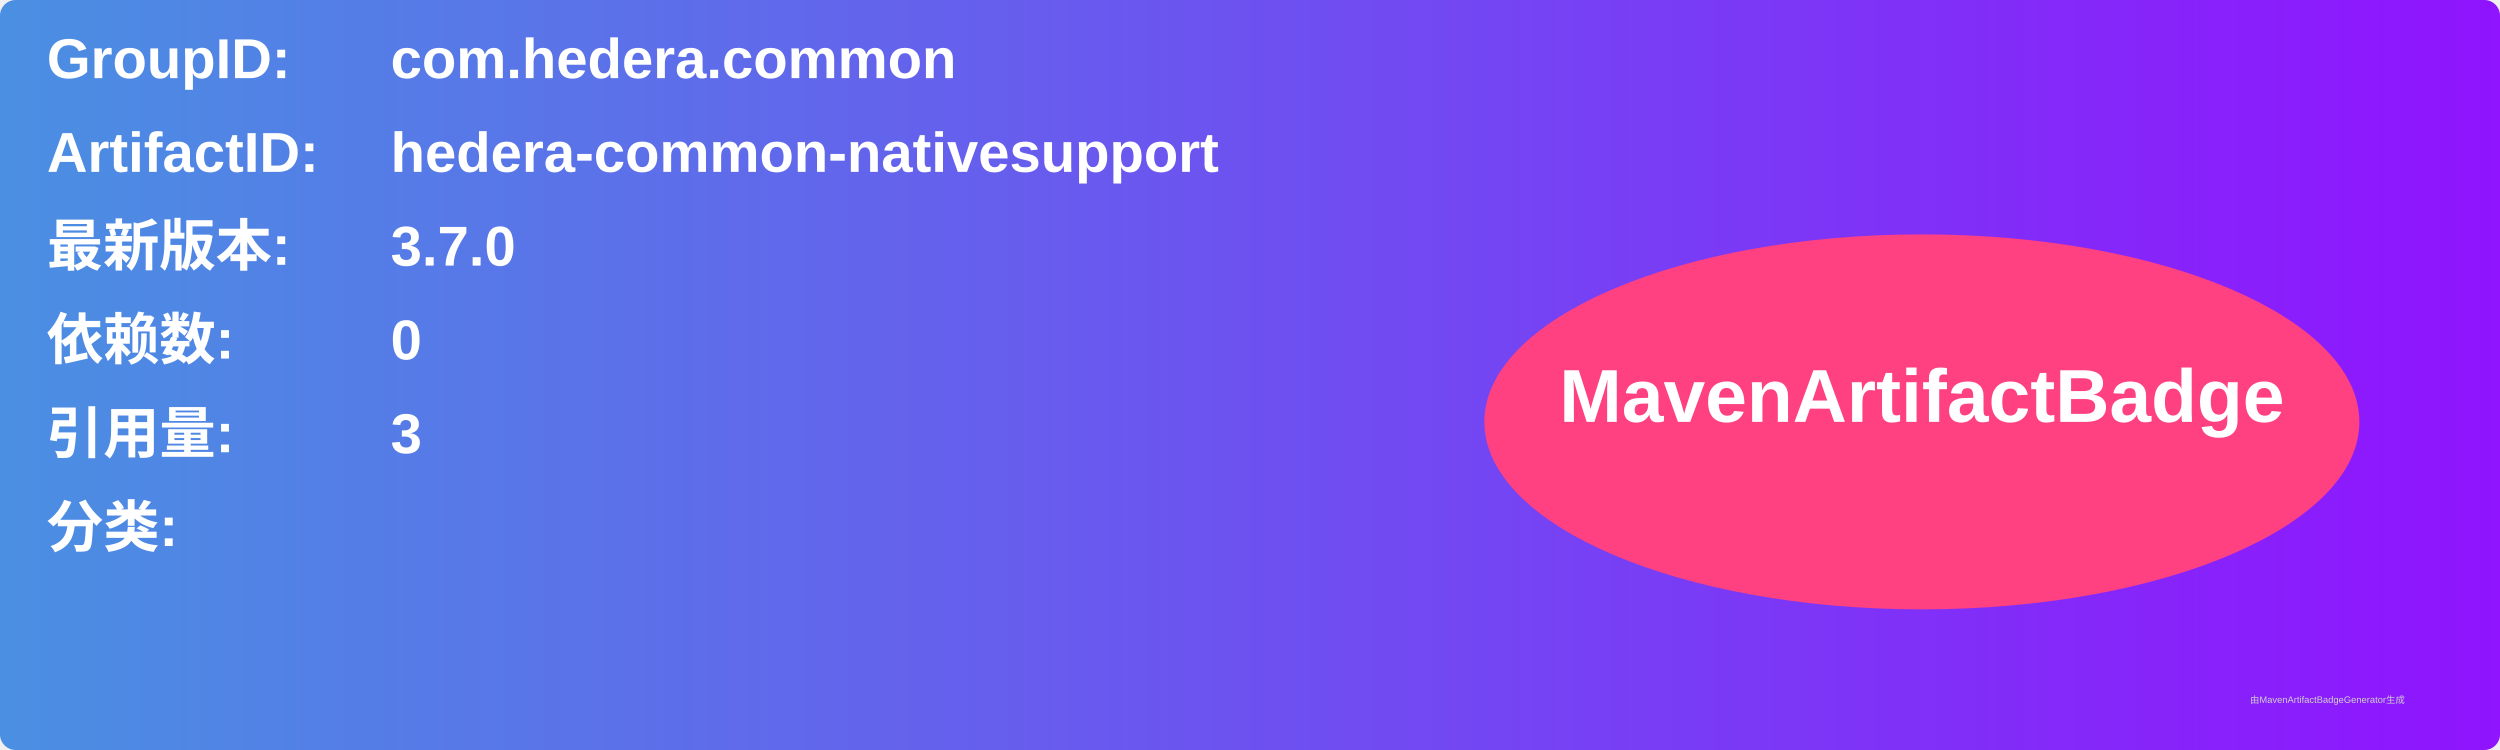
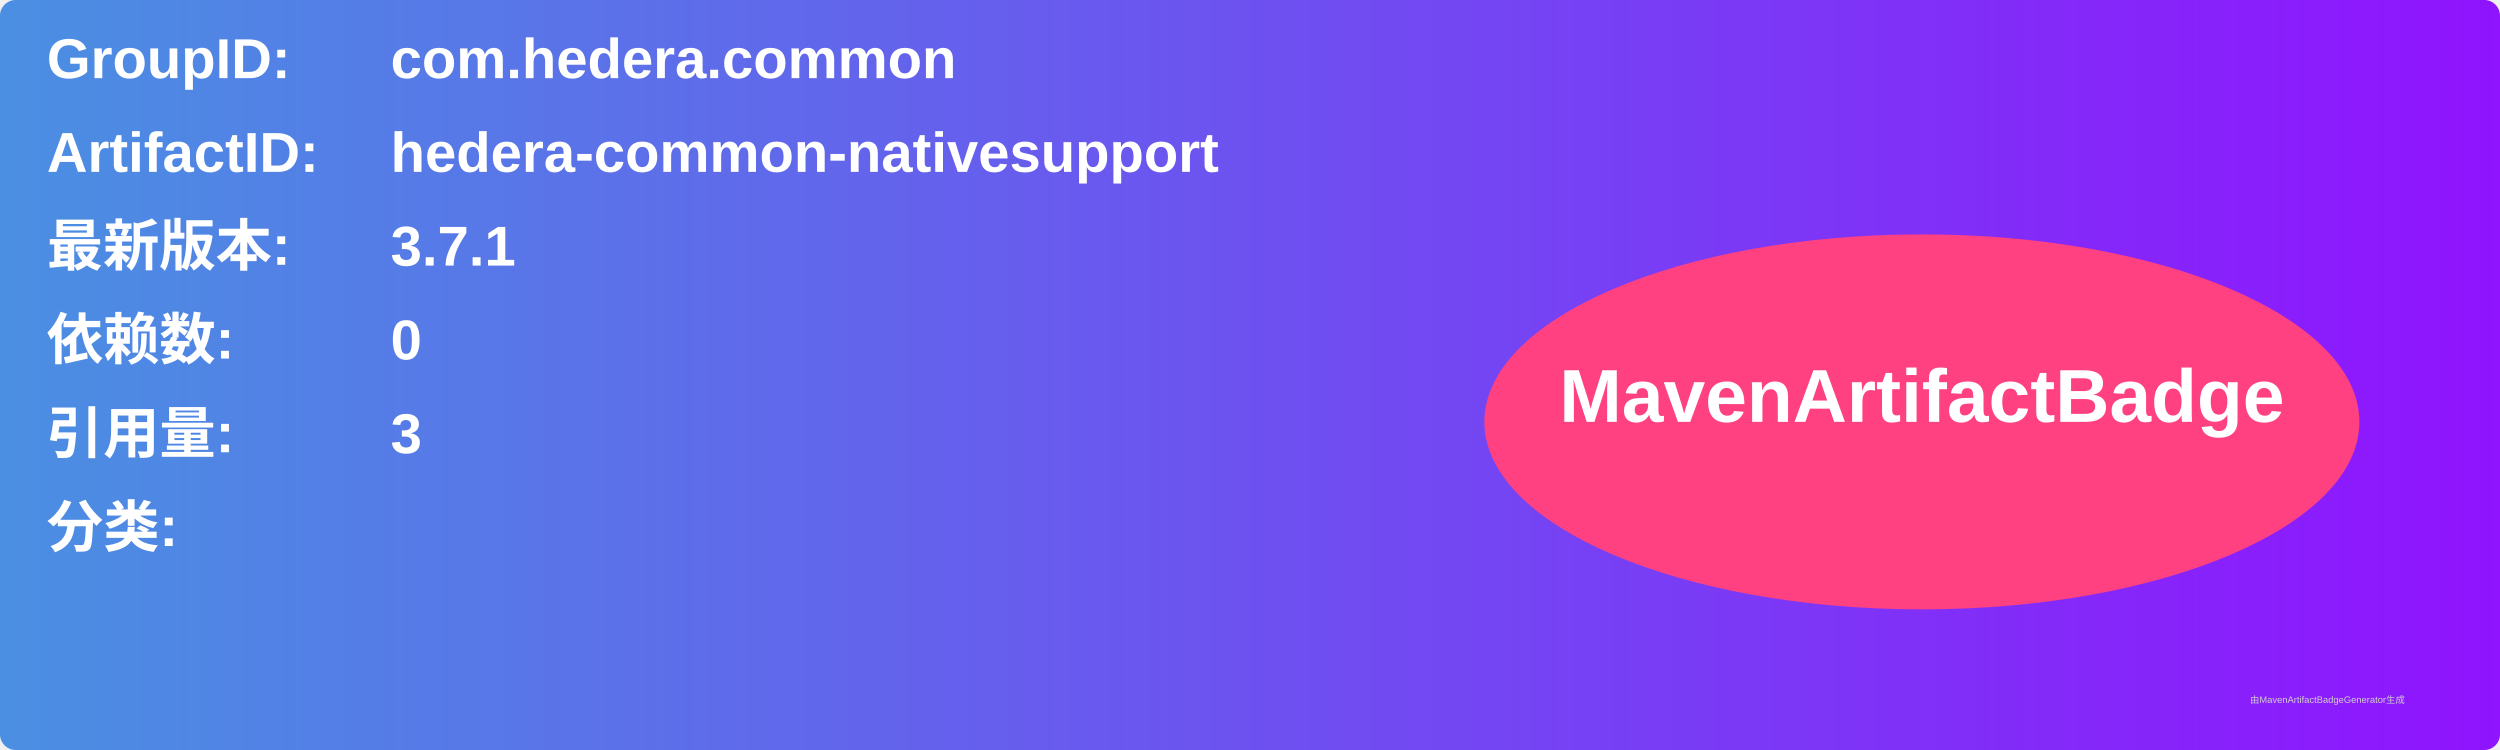
<svg xmlns="http://www.w3.org/2000/svg" width="800" height="240" viewBox="0 0 800 240">
  <linearGradient id="grad" x1="0%" y1="0%" x2="100%" y2="0%">
    <stop offset="0%" stop-color="#4a90e2" />
    <stop offset="100%" stop-color="#9013fe" />
  </linearGradient>
  <rect width="100%" height="100%" rx="5" ry="5" fill="url(#grad)" />
  <g transform="translate(15, 15)">
    <text x="0" y="10" font-family="Arial" font-size="18" fill="white" font-weight="bold" width="260">GroupID:</text>
    <text x="110" y="10" font-family="Arial" font-size="18" fill="white" font-weight="bold" width="460">com.hedera.common</text>
    <text x="0" y="40" font-family="Arial" font-size="18" fill="white" font-weight="bold" width="260">ArtifactID:</text>
    <text x="110" y="40" font-family="Arial" font-size="18" fill="white" font-weight="bold" width="460">hedera-common-nativesupport</text>
    <text x="0" y="70" font-family="Arial" font-size="18" fill="white" font-weight="bold">最新版本:</text>
    <text x="110" y="70" font-family="Arial" font-size="18" fill="white" font-weight="bold">
-       <tspan font-weight="bold">3.7.0</tspan>
+       <tspan font-weight="bold">3.7.1</tspan>
    </text>
    <text x="0" y="100" font-family="Arial" font-size="18" fill="white" font-weight="bold">依赖数: </text>
    <text x="110" y="100" font-family="Arial" font-size="18" fill="white">
      <tspan font-weight="bold">0</tspan>
    </text>
    <text x="0" y="130" font-family="Arial" font-size="18" fill="white" font-weight="bold">引用量: </text>
    <text x="110" y="130" font-family="Arial" font-size="18" fill="white">
      <tspan font-weight="bold">3</tspan>
    </text>
    <text x="0" y="160" font-family="Arial" font-size="18" fill="white" font-weight="bold">分类:</text>
    <text x="10" y="190" font-family="Arial" font-size="10" fill="white">
      <tspan font-weight="bold" />
    </text>
    <ellipse cx="600" cy="120" rx="140" ry="60" fill="#ff4081" />
    <text x="600" y="120" text-anchor="middle" font-family="Arial" font-size="24" fill="white" font-weight="bold">MavenArtifactBadge</text>
  </g>
  <text x="720" y="225" font-family="Arial" font-size="3" fill="#d0d0d0">由MavenArtifactBadgeGenerator生成</text>
</svg>
